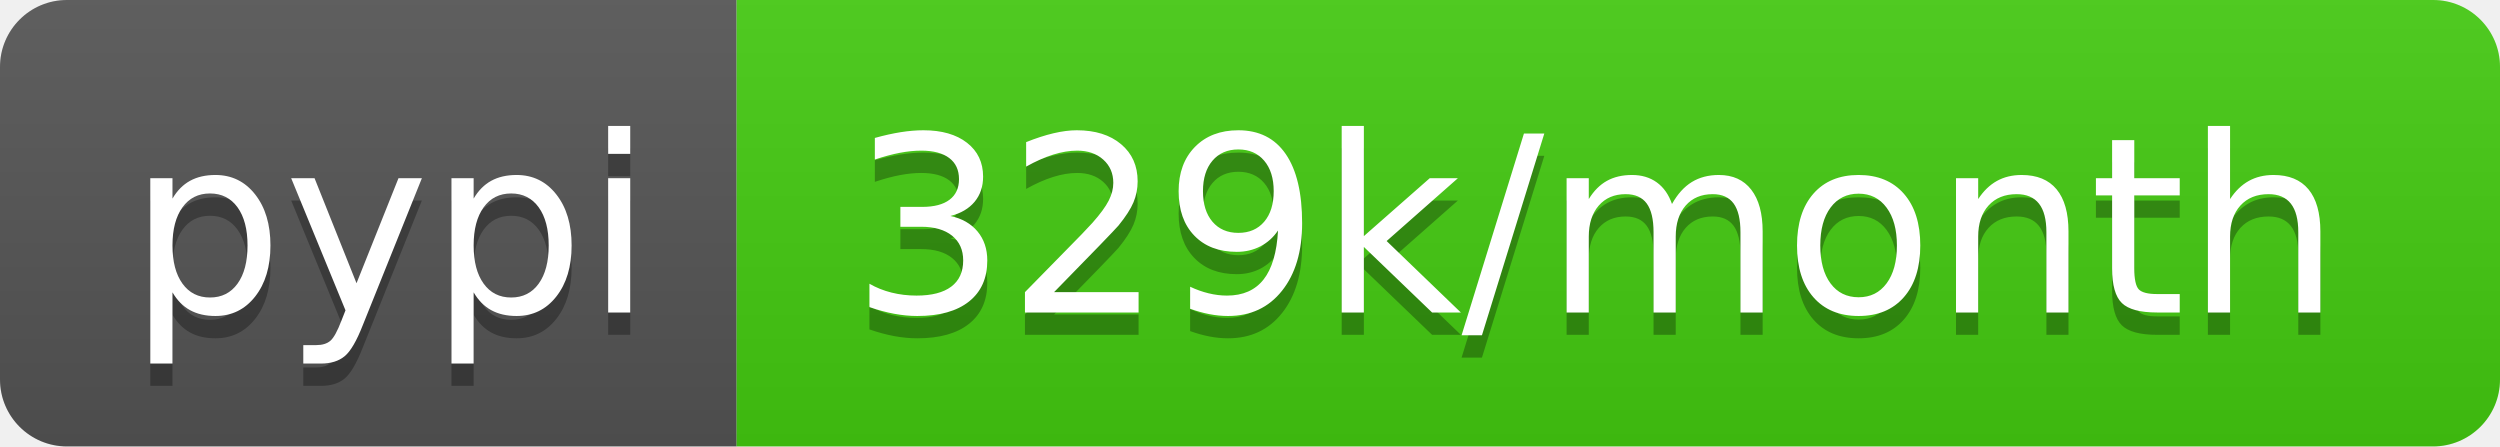
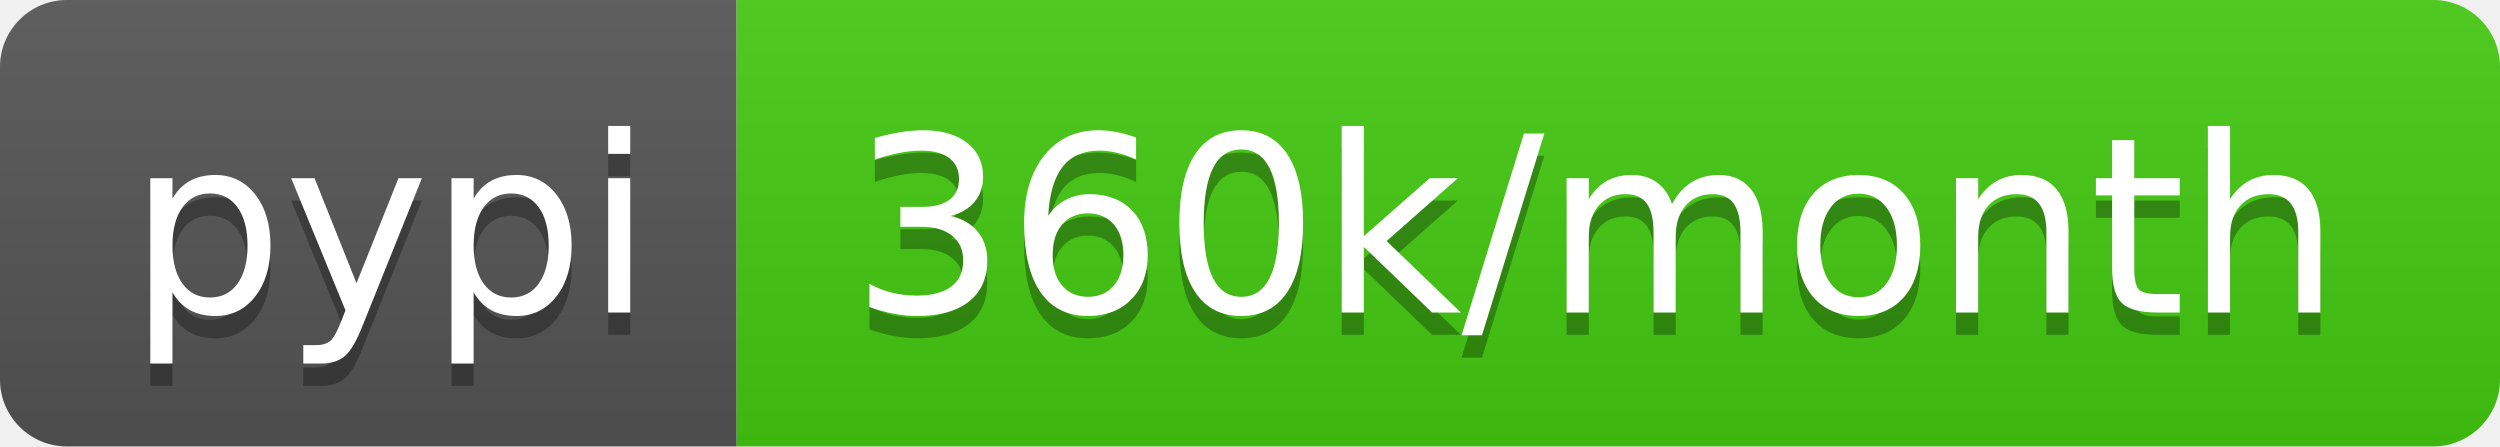
- <svg xmlns="http://www.w3.org/2000/svg" width="112" height="20" role="img" aria-label="pypi: 329k/month">
+ <svg xmlns="http://www.w3.org/2000/svg" width="112" height="20" role="img" aria-label="pypi: 360k/month">
  <linearGradient id="s" x2="0" y2="100%">
    <stop offset="0" stop-color="#bbb" stop-opacity=".1" />
    <stop offset="1" stop-opacity=".1" />
  </linearGradient>
  <clipPath id="r">
    <rect width="112" height="20" rx="3" fill="#fff" />
  </clipPath>
  <g clip-path="url(#r)">
    <rect width="33" height="20" fill="#555" />
    <rect x="33" width="79" height="20" fill="#4c1" />
    <rect width="112" height="20" fill="url(#s)" />
  </g>
  <g fill="#fff" text-anchor="middle" font-family="Verdana,Geneva,DejaVu Sans,sans-serif" text-rendering="geometricPrecision" font-size="110">
    <text aria-hidden="true" x="175" y="150" fill="#010101" fill-opacity=".3" transform="scale(.1)" textLength="230">pypi</text>
    <text x="175" y="140" transform="scale(.1)" fill="#fff" textLength="230">pypi</text>
-     <text aria-hidden="true" x="715" y="150" fill="#010101" fill-opacity=".3" transform="scale(.1)" textLength="690">329k/month</text>
-     <text x="715" y="140" transform="scale(.1)" fill="#fff" textLength="690">329k/month</text>
+     <text aria-hidden="true" x="715" y="150" fill="#010101" fill-opacity=".3" transform="scale(.1)" textLength="690">360k/month</text>
+     <text x="715" y="140" transform="scale(.1)" fill="#fff" textLength="690">360k/month</text>
  </g>
</svg>
